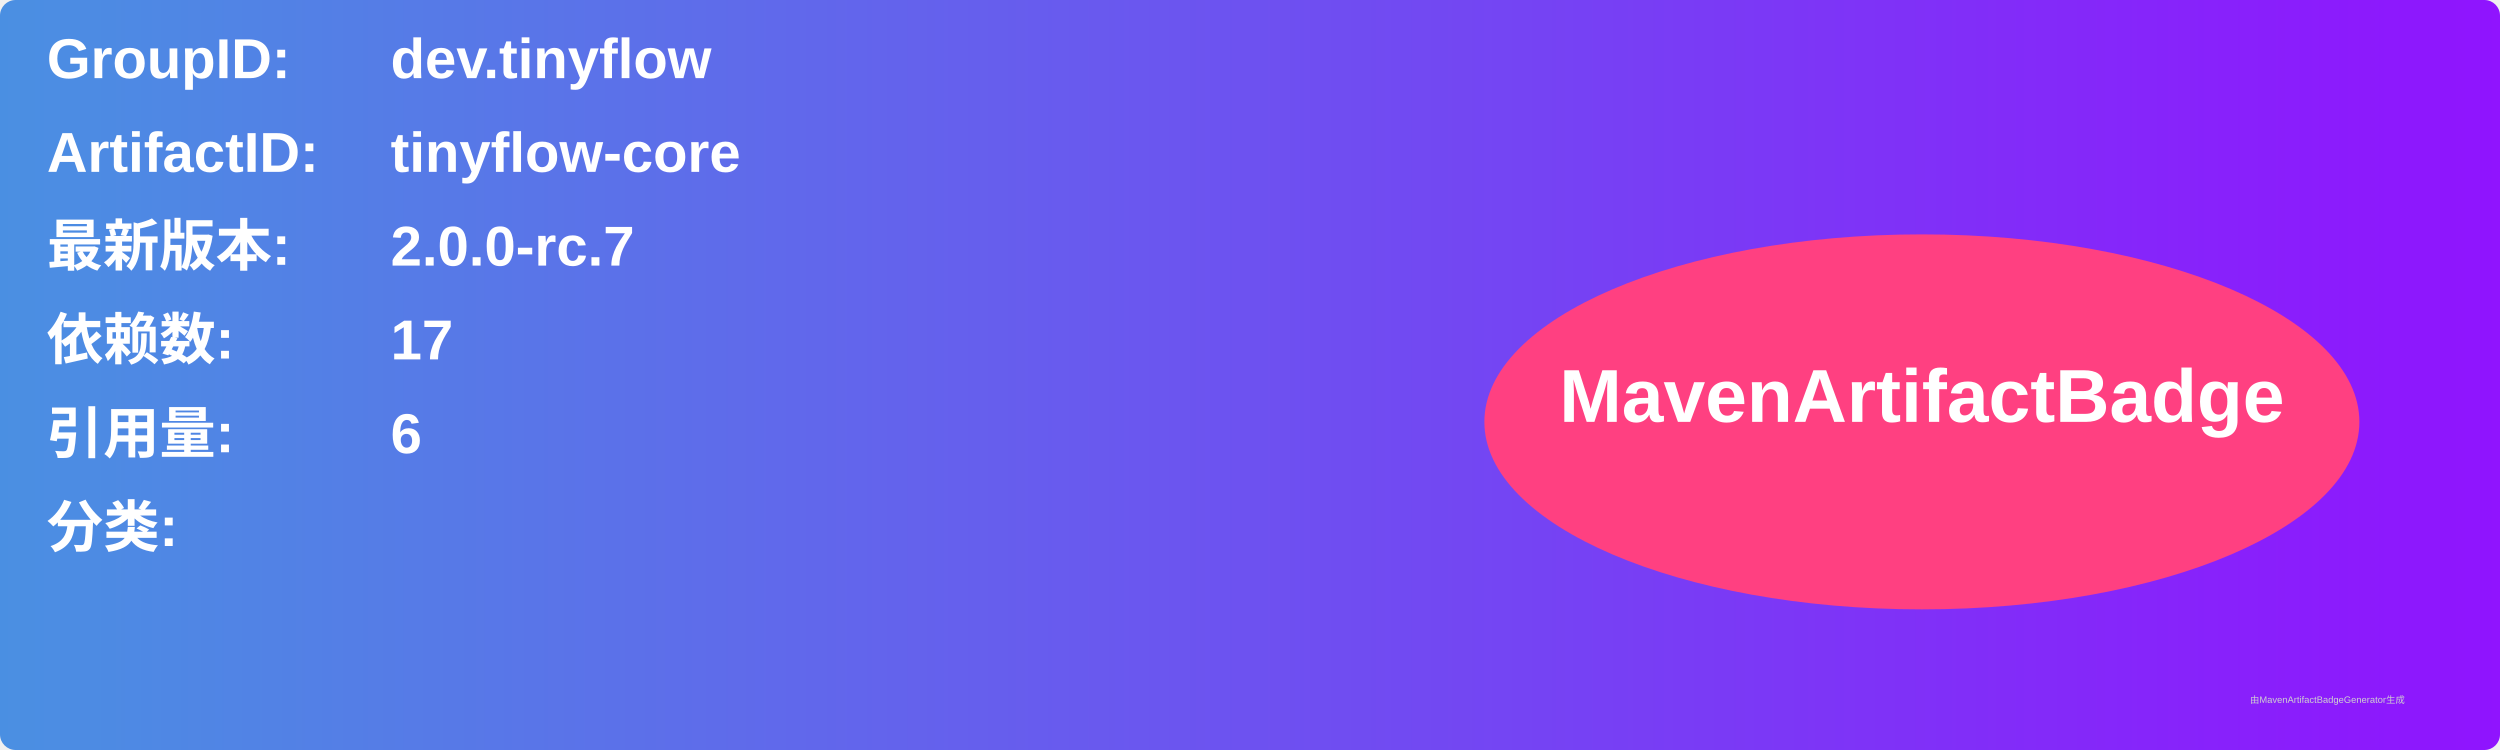
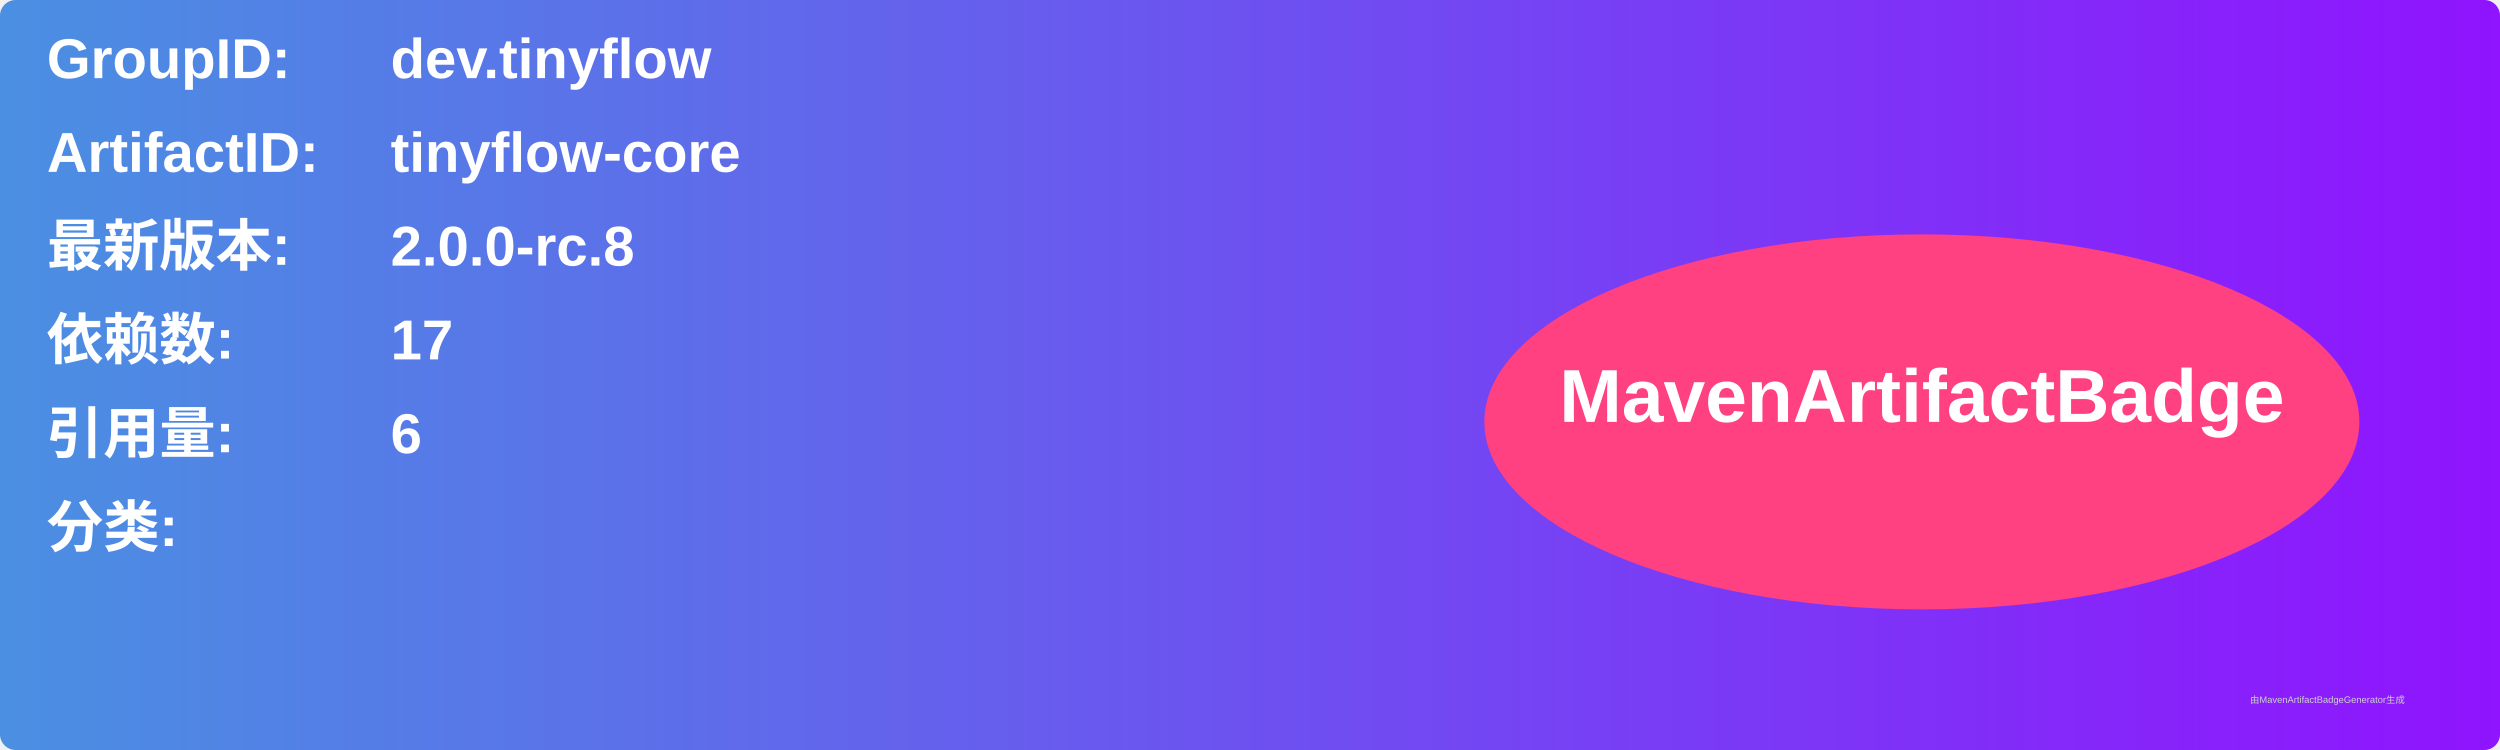
<svg xmlns="http://www.w3.org/2000/svg" width="800" height="240" viewBox="0 0 800 240">
  <linearGradient id="grad" x1="0%" y1="0%" x2="100%" y2="0%">
    <stop offset="0%" stop-color="#4a90e2" />
    <stop offset="100%" stop-color="#9013fe" />
  </linearGradient>
  <rect width="100%" height="100%" rx="5" ry="5" fill="url(#grad)" />
  <g transform="translate(15, 15)">
    <text x="0" y="10" font-family="Arial" font-size="18" fill="white" font-weight="bold" width="260">GroupID:</text>
    <text x="110" y="10" font-family="Arial" font-size="18" fill="white" font-weight="bold" width="460">dev.tinyflow</text>
    <text x="0" y="40" font-family="Arial" font-size="18" fill="white" font-weight="bold" width="260">ArtifactID:</text>
    <text x="110" y="40" font-family="Arial" font-size="18" fill="white" font-weight="bold" width="460">tinyflow-core</text>
    <text x="0" y="70" font-family="Arial" font-size="18" fill="white" font-weight="bold">最新版本:</text>
    <text x="110" y="70" font-family="Arial" font-size="18" fill="white" font-weight="bold">
-       <tspan font-weight="bold">2.0.0-rc.7</tspan>
+       <tspan font-weight="bold">2.0.0-rc.8</tspan>
    </text>
    <text x="0" y="100" font-family="Arial" font-size="18" fill="white" font-weight="bold">依赖数: </text>
    <text x="110" y="100" font-family="Arial" font-size="18" fill="white">
      <tspan font-weight="bold">17</tspan>
    </text>
    <text x="0" y="130" font-family="Arial" font-size="18" fill="white" font-weight="bold">引用量: </text>
    <text x="110" y="130" font-family="Arial" font-size="18" fill="white">
      <tspan font-weight="bold">6</tspan>
    </text>
    <text x="0" y="160" font-family="Arial" font-size="18" fill="white" font-weight="bold">分类:</text>
    <text x="10" y="190" font-family="Arial" font-size="10" fill="white">
      <tspan font-weight="bold" />
    </text>
    <ellipse cx="600" cy="120" rx="140" ry="60" fill="#ff4081" />
    <text x="600" y="120" text-anchor="middle" font-family="Arial" font-size="24" fill="white" font-weight="bold">MavenArtifactBadge</text>
  </g>
  <text x="720" y="225" font-family="Arial" font-size="3" fill="#d0d0d0">由MavenArtifactBadgeGenerator生成</text>
</svg>
